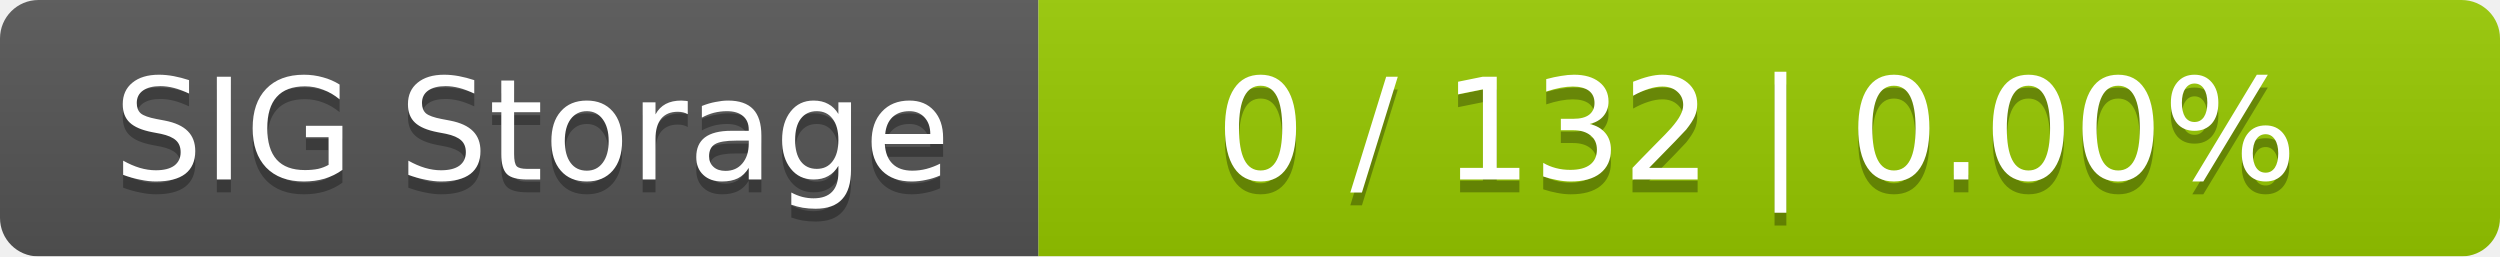
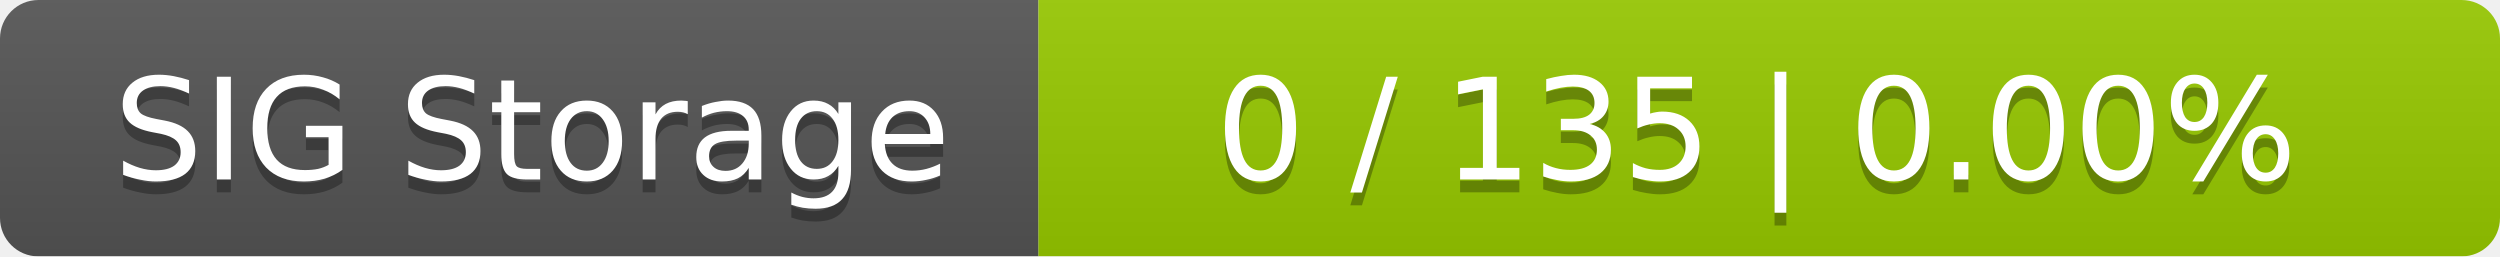
<svg xmlns="http://www.w3.org/2000/svg" width="195" height="20">
  <linearGradient id="smooth" x2="0" y2="100%">
    <stop offset="0" stop-color="#bbb" stop-opacity=".1" />
    <stop offset="1" stop-opacity=".1" />
  </linearGradient>
  <mask id="round">
    <rect width="195" height="20" rx="3" fill="#fff" />
  </mask>
  <g mask="url(#round)">
    <rect width="81" height="20" fill="#555" />
    <rect x="81" width="114" height="20" fill="#97ca00" />
    <rect width="195" height="20" fill="url(#smooth)" />
  </g>
  <g fill="#fff" text-anchor="middle" font-family="DejaVu Sans,Verdana,Geneva,sans-serif" font-size="11">
    <text x="41.5" y="15" fill="#010101" fill-opacity=".3">SIG Storage</text>
    <text x="41.5" y="14">SIG Storage</text>
-     <text x="137" y="15" fill="#010101" fill-opacity=".3">0 / 132    |    0.00%</text>
-     <text x="137" y="14">0 / 132    |    0.00%</text>
+     <text x="137" y="15" fill="#010101" fill-opacity=".3">0 / 135    |    0.00%</text>
+     <text x="137" y="14">0 / 135    |    0.00%</text>
  </g>
</svg>
